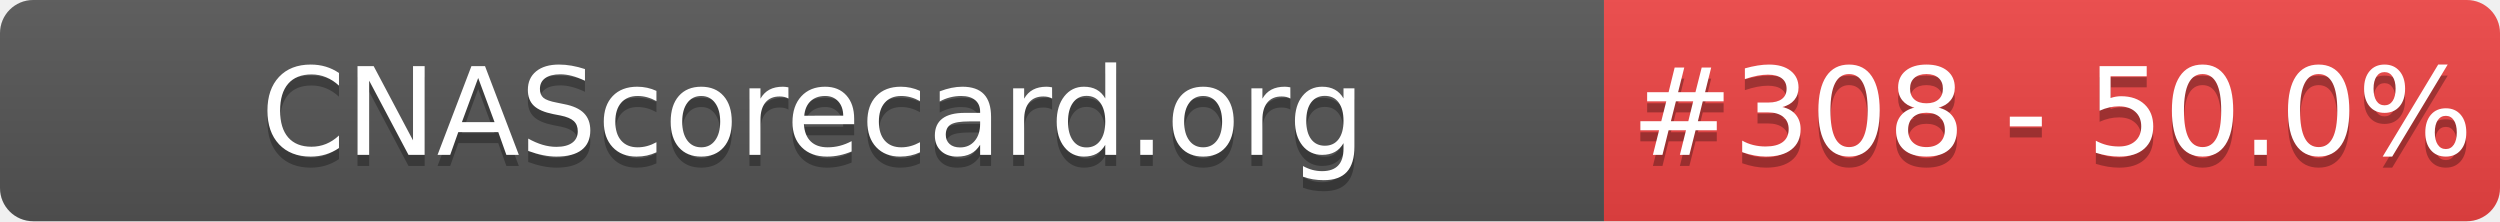
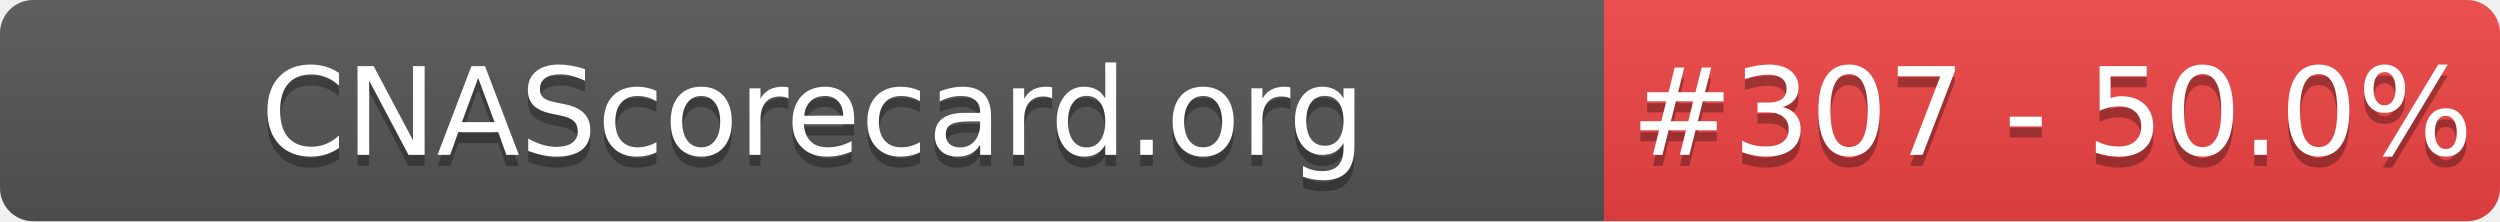
- <svg xmlns="http://www.w3.org/2000/svg" width="226" height="20" role="img" aria-label="CNAScorecard.org: #308 - 50.0%">
+ <svg xmlns="http://www.w3.org/2000/svg" width="226" height="20" role="img" aria-label="CNAScorecard.org: #307 - 50.0%">
  <linearGradient id="s" x2="0" y2="100%">
    <stop offset="0" stop-color="#bbb" stop-opacity=".1" />
    <stop offset="1" stop-opacity=".1" />
  </linearGradient>
  <clipPath id="r">
    <rect width="226" height="20" rx="3" fill="#fff" />
  </clipPath>
  <g clip-path="url(#r)">
    <rect width="145" height="20" fill="#555" />
    <rect x="145" width="81" height="20" fill="#EF4444" />
    <rect width="226" height="20" fill="url(#s)" />
  </g>
  <g fill="#fff" text-anchor="middle" font-family="Verdana,Geneva,DejaVu Sans,sans-serif" text-rendering="geometricPrecision" font-size="110">
    <text aria-hidden="true" x="735" y="150" fill="#010101" fill-opacity=".3" transform="scale(.1)" textLength="1350">CNAScorecard.org</text>
    <text x="735" y="140" transform="scale(.1)" fill="#fff" textLength="1350">CNAScorecard.org</text>
-     <text aria-hidden="true" x="1855" y="150" fill="#010101" fill-opacity=".3" transform="scale(.1)" textLength="660">#308 - 50.0%</text>
-     <text x="1855" y="140" transform="scale(.1)" fill="#fff" textLength="660">#308 - 50.0%</text>
+     <text aria-hidden="true" x="1855" y="150" fill="#010101" fill-opacity=".3" transform="scale(.1)" textLength="660">#307 - 50.0%</text>
+     <text x="1855" y="140" transform="scale(.1)" fill="#fff" textLength="660">#307 - 50.0%</text>
  </g>
</svg>
